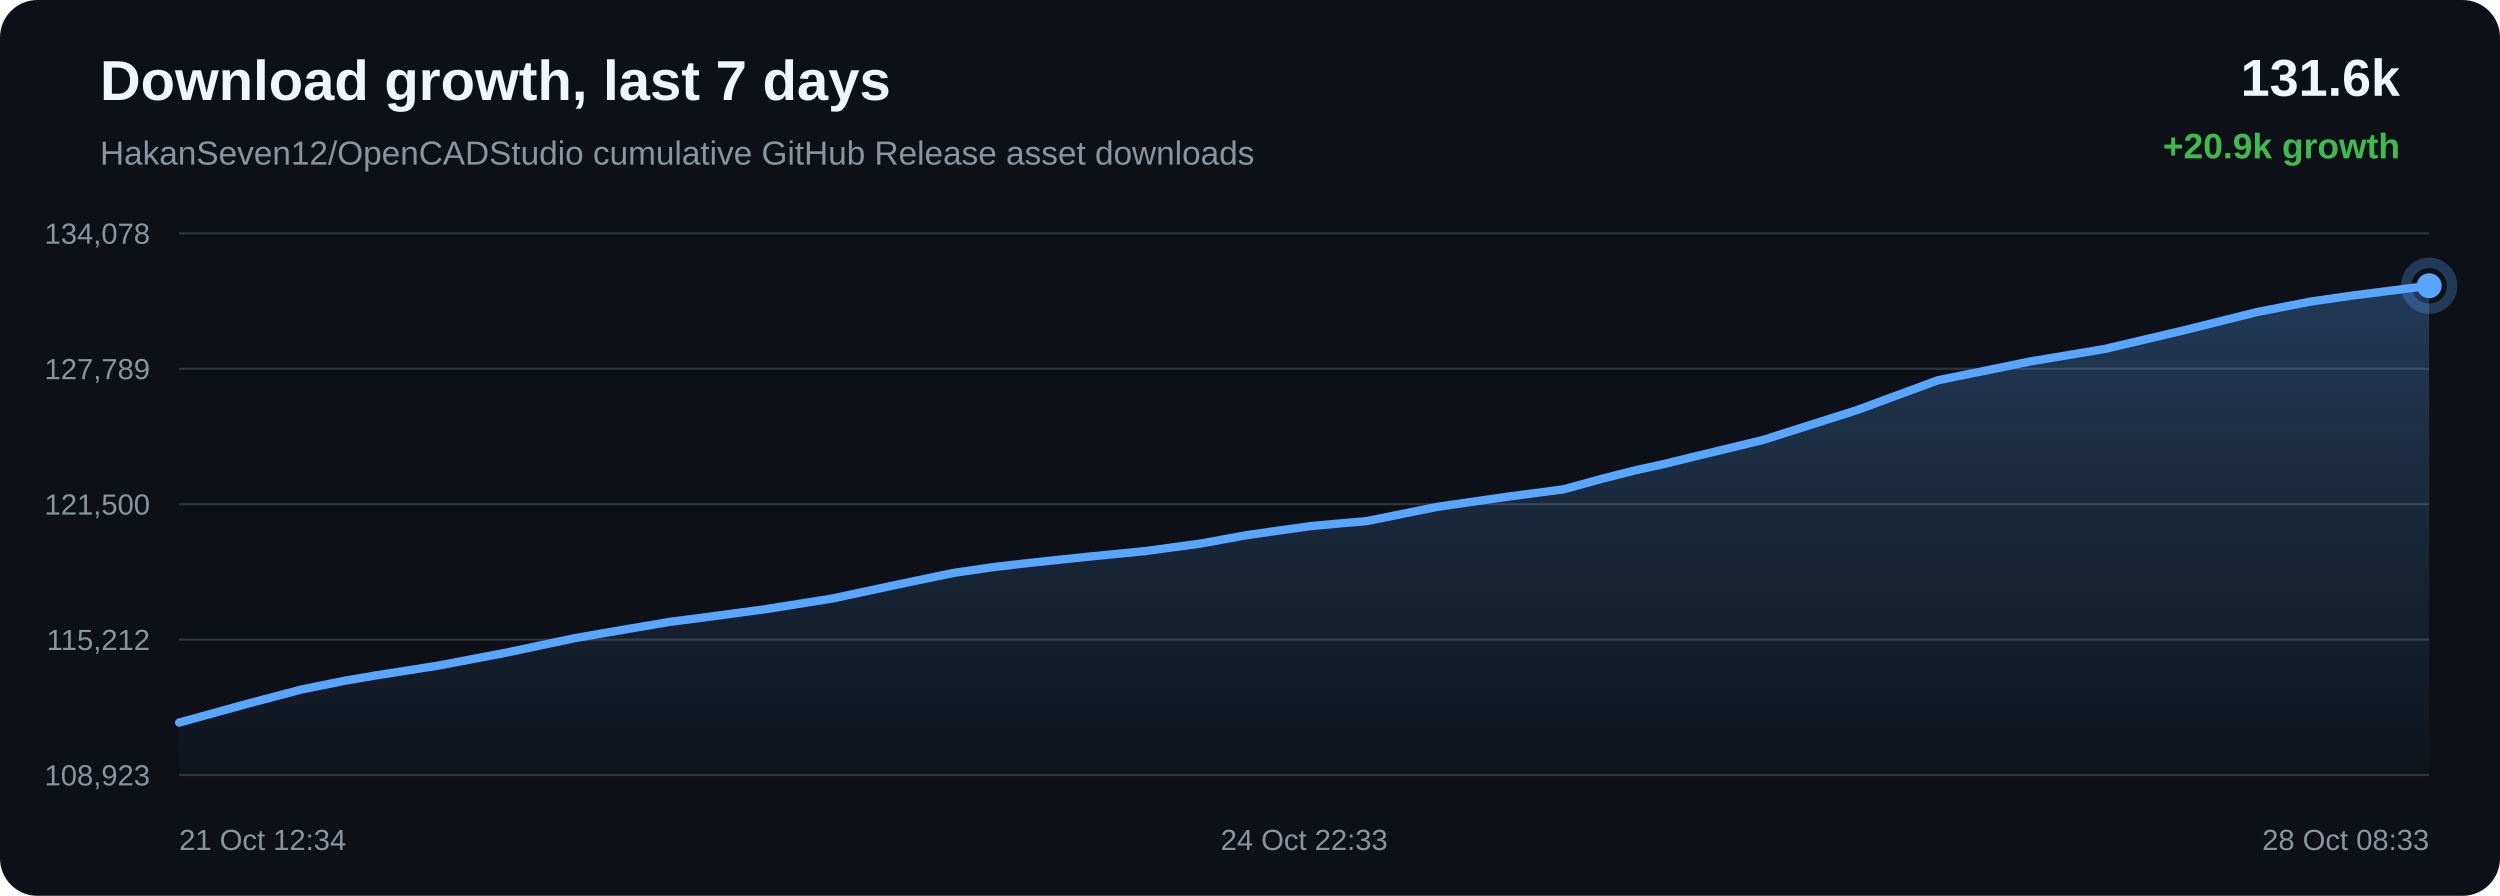
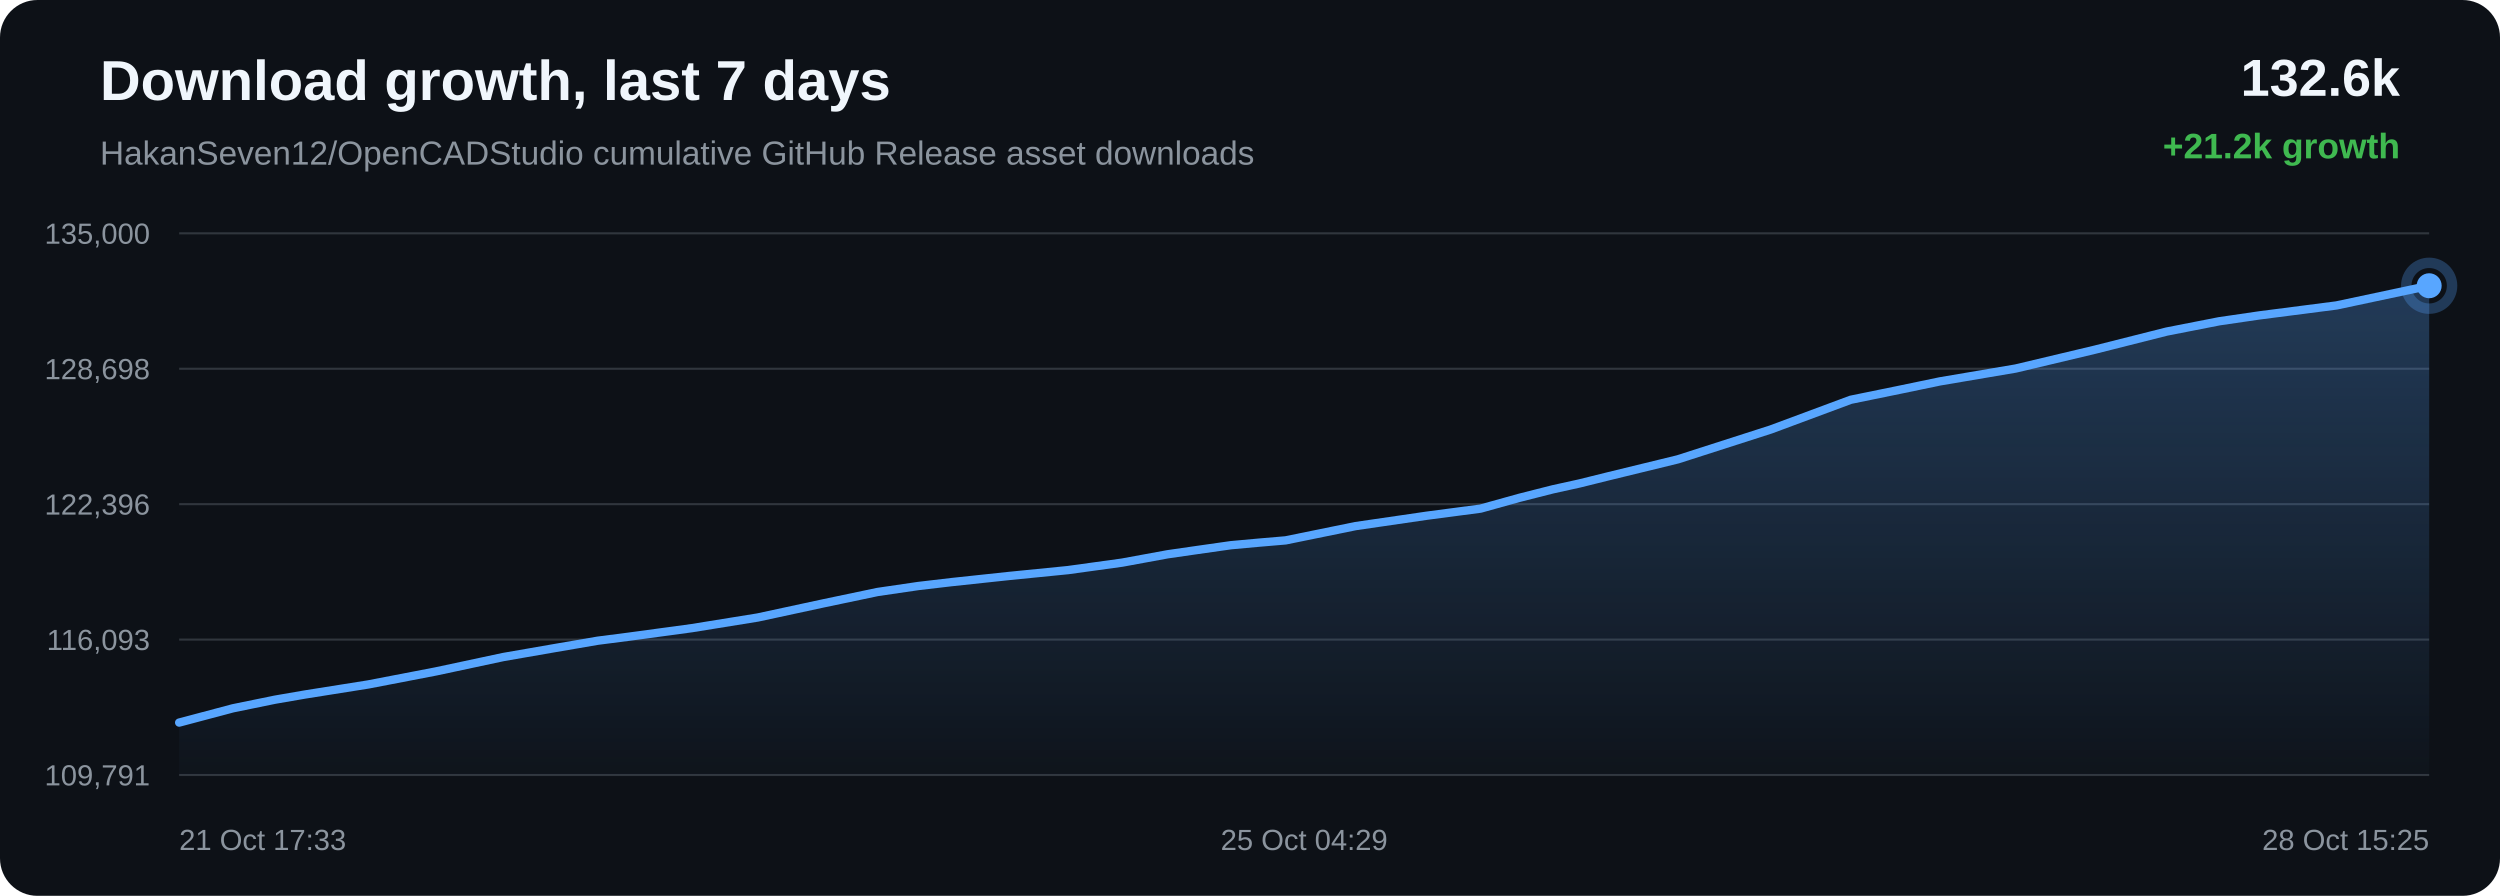
<svg xmlns="http://www.w3.org/2000/svg" width="1200" height="430" viewBox="0 0 1200 430">
  <defs>
    <linearGradient id="area" x1="0" x2="0" y1="0" y2="1">
      <stop offset="0%" stop-color="#58a6ff" stop-opacity="0.28" />
      <stop offset="100%" stop-color="#58a6ff" stop-opacity="0.02" />
    </linearGradient>
  </defs>
  <rect width="100%" height="100%" rx="18" fill="#0d1117" />
  <text x="48" y="48" fill="#f0f6fc" font-family="Arial, sans-serif" font-size="27" font-weight="700">Download growth, last 7 days</text>
  <text x="48" y="79" fill="#8b949e" font-family="Arial, sans-serif" font-size="16">HakanSeven12/OpenCADStudio cumulative GitHub Release asset downloads</text>
-   <text x="1152" y="46" text-anchor="end" fill="#f0f6fc" font-family="Arial, sans-serif" font-size="25" font-weight="700">131.6k</text>
-   <text x="1152" y="76" text-anchor="end" fill="#3fb950" font-family="Arial, sans-serif" font-size="17" font-weight="700">+20.9k growth</text>
+   <text x="1152" y="46" text-anchor="end" fill="#f0f6fc" font-family="Arial, sans-serif" font-size="25" font-weight="700">132.6k</text>
+   <text x="1152" y="76" text-anchor="end" fill="#3fb950" font-family="Arial, sans-serif" font-size="17" font-weight="700">+21.2k growth</text>
  <line x1="86" y1="112.00" x2="1166" y2="112.00" stroke="#30363d" stroke-width="1" />
  <line x1="86" y1="177.00" x2="1166" y2="177.00" stroke="#30363d" stroke-width="1" />
  <line x1="86" y1="242.00" x2="1166" y2="242.00" stroke="#30363d" stroke-width="1" />
  <line x1="86" y1="307.00" x2="1166" y2="307.00" stroke="#30363d" stroke-width="1" />
  <line x1="86" y1="372.00" x2="1166" y2="372.00" stroke="#30363d" stroke-width="1" />
-   <text x="72" y="117.00" text-anchor="end" fill="#8b949e" font-family="Arial, sans-serif" font-size="14">134,078</text>
-   <text x="72" y="182.00" text-anchor="end" fill="#8b949e" font-family="Arial, sans-serif" font-size="14">127,789</text>
-   <text x="72" y="247.00" text-anchor="end" fill="#8b949e" font-family="Arial, sans-serif" font-size="14">121,500</text>
-   <text x="72" y="312.00" text-anchor="end" fill="#8b949e" font-family="Arial, sans-serif" font-size="14">115,212</text>
-   <text x="72" y="377.00" text-anchor="end" fill="#8b949e" font-family="Arial, sans-serif" font-size="14">108,923</text>
-   <path d="M 86.00 346.84 L 118.67 337.82 L 144.73 330.95 L 165.18 326.80 L 179.77 324.31 L 210.50 319.46 L 243.26 313.21 L 276.05 306.27 L 301.19 301.94 L 321.88 298.43 L 336.94 296.51 L 367.57 292.38 L 399.56 287.27 L 431.66 280.41 L 457.73 274.99 L 477.54 272.11 L 493.68 270.24 L 521.71 267.28 L 550.15 264.47 L 576.46 260.87 L 598.48 256.86 L 613.12 254.77 L 629.26 252.50 L 642.90 251.26 L 655.82 250.17 L 689.76 243.30 L 724.36 238.30 L 750.49 234.88 L 769.28 229.71 L 785.57 225.60 L 798.56 222.77 L 811.83 219.50 L 846.25 211.18 L 891.37 196.83 L 930.16 182.53 L 954.77 177.54 L 973.48 173.68 L 1010.26 167.50 L 1048.70 158.44 L 1083.51 149.74 L 1109.10 144.76 L 1128.56 141.94 L 1166.00 137.16 L 1166.00 372.00 L 86.00 372.00 Z" fill="url(#area)" />
-   <path d="M 86.00 346.84 L 118.67 337.82 L 144.73 330.95 L 165.18 326.80 L 179.77 324.31 L 210.50 319.46 L 243.26 313.21 L 276.05 306.27 L 301.19 301.94 L 321.88 298.43 L 336.94 296.51 L 367.57 292.38 L 399.56 287.27 L 431.66 280.41 L 457.73 274.99 L 477.54 272.11 L 493.68 270.24 L 521.71 267.28 L 550.15 264.47 L 576.46 260.87 L 598.48 256.86 L 613.12 254.77 L 629.26 252.50 L 642.90 251.26 L 655.82 250.17 L 689.76 243.30 L 724.36 238.30 L 750.49 234.88 L 769.28 229.71 L 785.57 225.60 L 798.56 222.77 L 811.83 219.50 L 846.25 211.18 L 891.37 196.83 L 930.16 182.53 L 954.77 177.54 L 973.48 173.68 L 1010.26 167.50 L 1048.70 158.44 L 1083.51 149.74 L 1109.10 144.76 L 1128.56 141.94 L 1166.00 137.16" fill="none" stroke="#58a6ff" stroke-width="4" stroke-linecap="round" stroke-linejoin="round" />
+   <text x="72" y="117.00" text-anchor="end" fill="#8b949e" font-family="Arial, sans-serif" font-size="14">135,000</text>
+   <text x="72" y="182.00" text-anchor="end" fill="#8b949e" font-family="Arial, sans-serif" font-size="14">128,698</text>
+   <text x="72" y="247.00" text-anchor="end" fill="#8b949e" font-family="Arial, sans-serif" font-size="14">122,396</text>
+   <text x="72" y="312.00" text-anchor="end" fill="#8b949e" font-family="Arial, sans-serif" font-size="14">116,093</text>
+   <text x="72" y="377.00" text-anchor="end" fill="#8b949e" font-family="Arial, sans-serif" font-size="14">109,791</text>
+   <path d="M 86.00 346.84 L 111.77 339.99 L 131.99 335.85 L 146.41 333.36 L 176.80 328.53 L 209.19 322.29 L 241.61 315.37 L 266.47 311.05 L 286.92 307.54 L 301.82 305.62 L 332.10 301.51 L 363.73 296.40 L 395.46 289.56 L 421.24 284.15 L 440.83 281.28 L 456.78 279.41 L 484.50 276.45 L 512.62 273.65 L 538.63 270.06 L 560.40 266.06 L 574.88 263.97 L 590.84 261.70 L 604.32 260.47 L 617.10 259.38 L 650.66 252.53 L 684.87 247.54 L 710.70 244.13 L 729.28 238.96 L 745.39 234.87 L 758.23 232.04 L 771.35 228.78 L 805.39 220.48 L 849.99 206.15 L 888.35 191.89 L 912.68 186.91 L 931.18 183.06 L 967.55 176.89 L 1005.55 167.85 L 1039.97 159.16 L 1065.27 154.20 L 1084.51 151.39 L 1121.53 146.61 L 1166.00 137.16 L 1166.00 372.00 L 86.00 372.00 Z" fill="url(#area)" />
+   <path d="M 86.00 346.84 L 111.77 339.99 L 131.99 335.85 L 146.41 333.36 L 176.80 328.53 L 209.19 322.29 L 241.61 315.37 L 266.47 311.05 L 286.92 307.54 L 301.82 305.62 L 332.10 301.51 L 363.73 296.40 L 395.46 289.56 L 421.24 284.15 L 440.83 281.28 L 456.78 279.41 L 484.50 276.45 L 512.62 273.65 L 538.63 270.06 L 560.40 266.06 L 574.88 263.97 L 590.84 261.70 L 604.32 260.47 L 617.10 259.38 L 650.66 252.53 L 684.87 247.54 L 710.70 244.13 L 729.28 238.96 L 745.39 234.87 L 758.23 232.04 L 771.35 228.78 L 805.39 220.48 L 849.99 206.15 L 888.35 191.89 L 912.68 186.91 L 931.18 183.06 L 967.55 176.89 L 1005.55 167.85 L 1039.97 159.16 L 1065.27 154.20 L 1084.51 151.39 L 1121.53 146.61 L 1166.00 137.16" fill="none" stroke="#58a6ff" stroke-width="4" stroke-linecap="round" stroke-linejoin="round" />
  <circle cx="1166.00" cy="137.16" r="6" fill="#58a6ff" />
  <circle cx="1166.00" cy="137.16" r="11" fill="none" stroke="#58a6ff" stroke-opacity="0.28" stroke-width="5" />
-   <text x="86.00" y="408" text-anchor="start" fill="#8b949e" font-family="Arial, sans-serif" font-size="14">21 Oct 12:34</text>
-   <text x="626.00" y="408" text-anchor="middle" fill="#8b949e" font-family="Arial, sans-serif" font-size="14">24 Oct 22:33</text>
-   <text x="1166.00" y="408" text-anchor="end" fill="#8b949e" font-family="Arial, sans-serif" font-size="14">28 Oct 08:33</text>
+   <text x="86.00" y="408" text-anchor="start" fill="#8b949e" font-family="Arial, sans-serif" font-size="14">21 Oct 17:33</text>
+   <text x="626.00" y="408" text-anchor="middle" fill="#8b949e" font-family="Arial, sans-serif" font-size="14">25 Oct 04:29</text>
+   <text x="1166.00" y="408" text-anchor="end" fill="#8b949e" font-family="Arial, sans-serif" font-size="14">28 Oct 15:25</text>
</svg>
